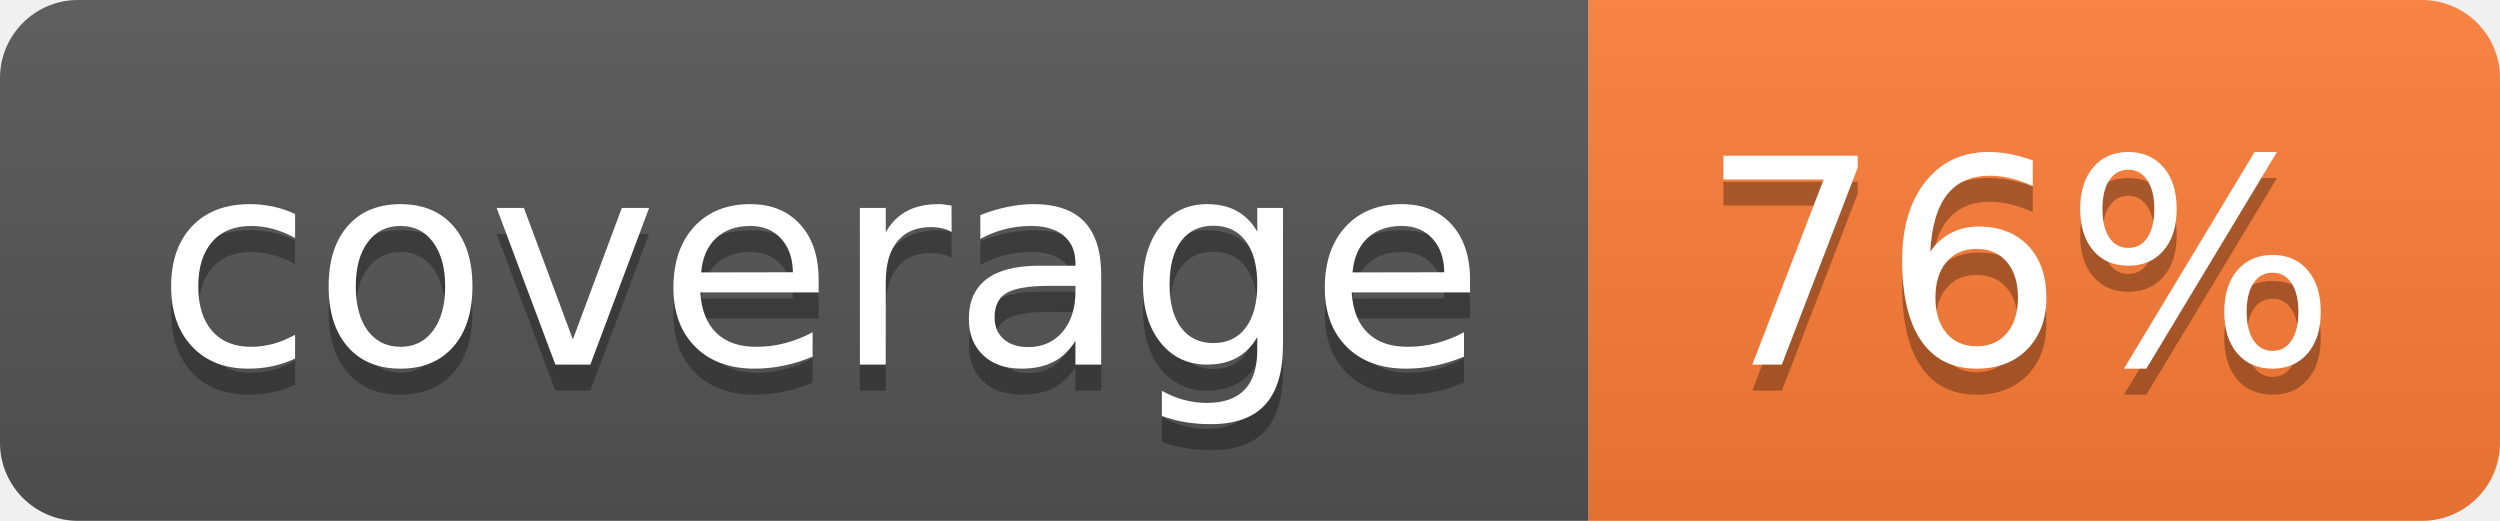
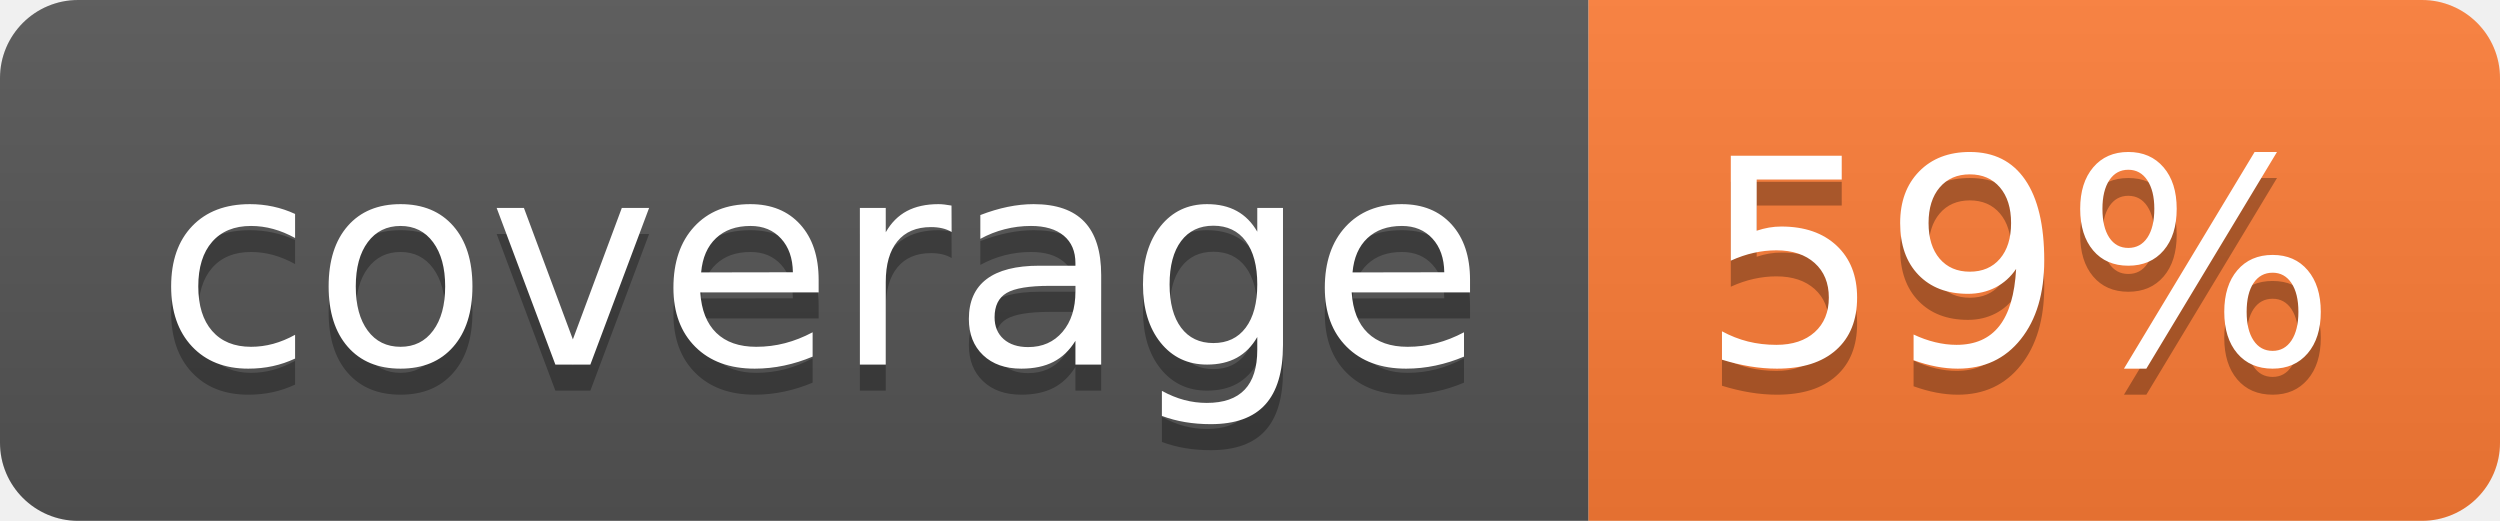
- <svg xmlns="http://www.w3.org/2000/svg" width="96" height="20" role="img" aria-label="coverage: 76%">
+ <svg xmlns="http://www.w3.org/2000/svg" width="96" height="20" role="img" aria-label="coverage: 59%">
  <linearGradient id="s" x2="0" y2="100%">
    <stop offset="0" stop-color="#bbb" stop-opacity=".1" />
    <stop offset="1" stop-opacity=".1" />
  </linearGradient>
  <clipPath id="r">
    <rect width="96" height="20" rx="3" fill="#fff" />
  </clipPath>
  <g clip-path="url(#r)">
    <rect width="61" height="20" fill="#555" />
    <rect x="61" width="35" height="20" fill="#fe7d37" />
    <rect width="96" height="20" fill="url(#s)" />
  </g>
  <g fill="#fff" text-anchor="middle" font-family="Verdana,Geneva,DejaVu Sans,sans-serif" text-rendering="geometricPrecision" font-size="110">
    <text aria-hidden="true" x="315" y="150" fill="#010101" fill-opacity=".3" transform="scale(.1)" textLength="510">coverage</text>
    <text x="315" y="140" transform="scale(.1)" fill="#fff" textLength="510">coverage</text>
-     <text aria-hidden="true" x="775" y="150" fill="#010101" fill-opacity=".3" transform="scale(.1)" textLength="250">76%</text>
-     <text x="775" y="140" transform="scale(.1)" fill="#fff" textLength="250">76%</text>
+     <text aria-hidden="true" x="775" y="150" fill="#010101" fill-opacity=".3" transform="scale(.1)" textLength="250">59%</text>
+     <text x="775" y="140" transform="scale(.1)" fill="#fff" textLength="250">59%</text>
  </g>
</svg>
